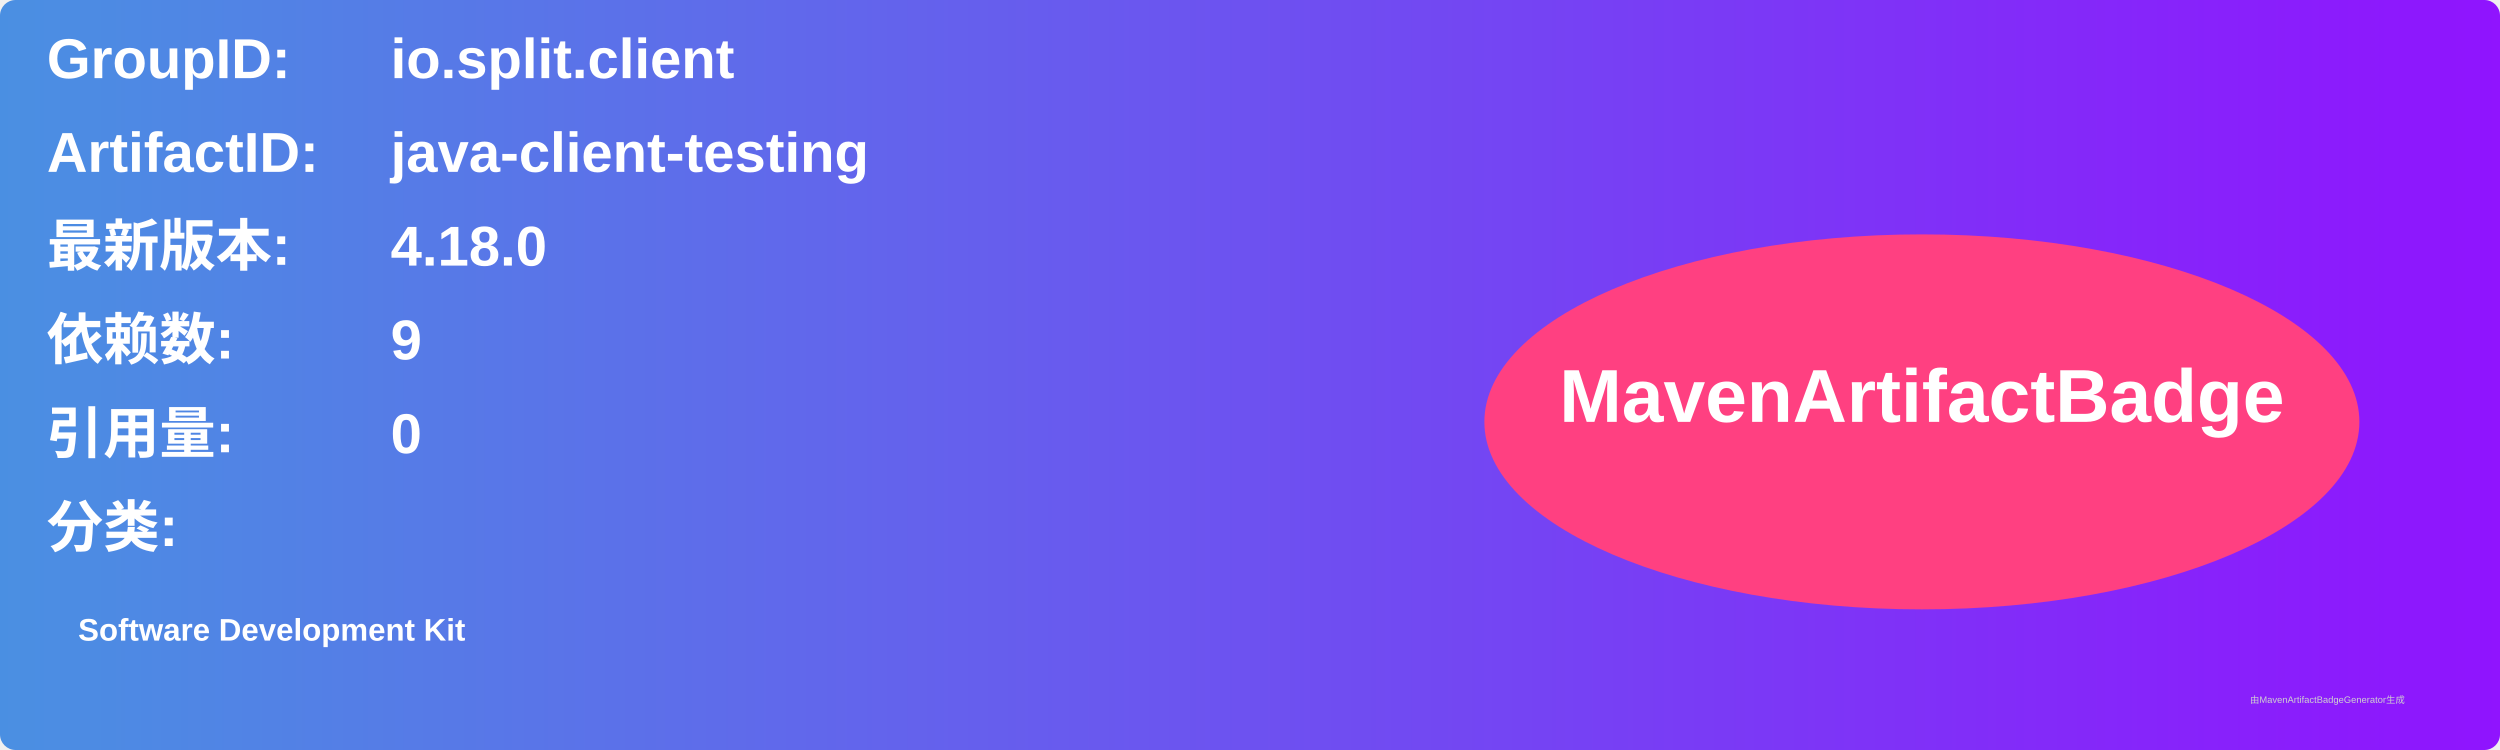
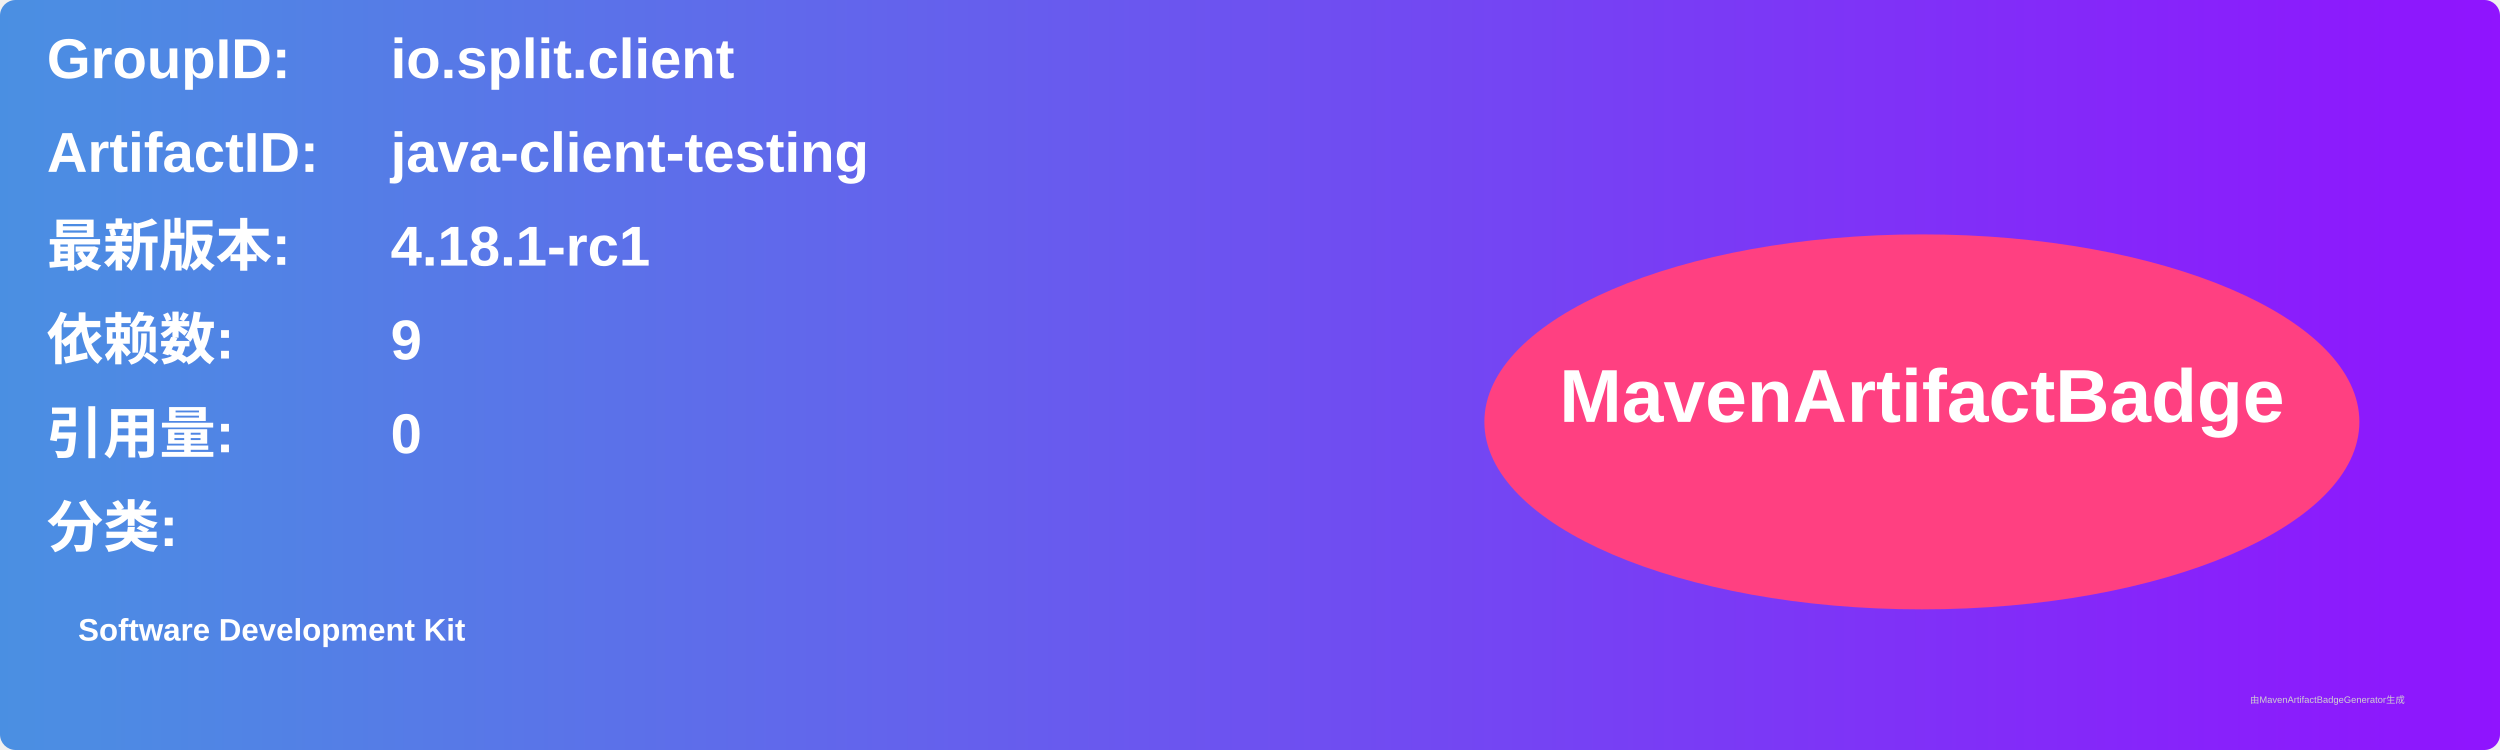
<svg xmlns="http://www.w3.org/2000/svg" width="800" height="240" viewBox="0 0 800 240">
  <linearGradient id="grad" x1="0%" y1="0%" x2="100%" y2="0%">
    <stop offset="0%" stop-color="#4a90e2" />
    <stop offset="100%" stop-color="#9013fe" />
  </linearGradient>
  <rect width="100%" height="100%" rx="5" ry="5" fill="url(#grad)" />
  <g transform="translate(15, 15)">
    <text x="0" y="10" font-family="Arial" font-size="18" fill="white" font-weight="bold" width="260">GroupID:</text>
    <text x="110" y="10" font-family="Arial" font-size="18" fill="white" font-weight="bold" width="460">io.split.client</text>
    <text x="0" y="40" font-family="Arial" font-size="18" fill="white" font-weight="bold" width="260">ArtifactID:</text>
    <text x="110" y="40" font-family="Arial" font-size="18" fill="white" font-weight="bold" width="460">java-client-testing</text>
    <text x="0" y="70" font-family="Arial" font-size="18" fill="white" font-weight="bold">最新版本:</text>
    <text x="110" y="70" font-family="Arial" font-size="18" fill="white" font-weight="bold">
-       <tspan font-weight="bold">4.18.0</tspan>
+       <tspan font-weight="bold">4.18.1-rc1</tspan>
    </text>
    <text x="0" y="100" font-family="Arial" font-size="18" fill="white" font-weight="bold">依赖数: </text>
    <text x="110" y="100" font-family="Arial" font-size="18" fill="white">
      <tspan font-weight="bold">9</tspan>
    </text>
    <text x="0" y="130" font-family="Arial" font-size="18" fill="white" font-weight="bold">引用量: </text>
    <text x="110" y="130" font-family="Arial" font-size="18" fill="white">
      <tspan font-weight="bold">0</tspan>
    </text>
    <text x="0" y="160" font-family="Arial" font-size="18" fill="white" font-weight="bold">分类:</text>
    <text x="10" y="190" font-family="Arial" font-size="10" fill="white">
      <tspan font-weight="bold">Software Development Kit</tspan>
    </text>
    <ellipse cx="600" cy="120" rx="140" ry="60" fill="#ff4081" />
    <text x="600" y="120" text-anchor="middle" font-family="Arial" font-size="24" fill="white" font-weight="bold">MavenArtifactBadge</text>
  </g>
  <text x="720" y="225" font-family="Arial" font-size="3" fill="#d0d0d0">由MavenArtifactBadgeGenerator生成</text>
</svg>
